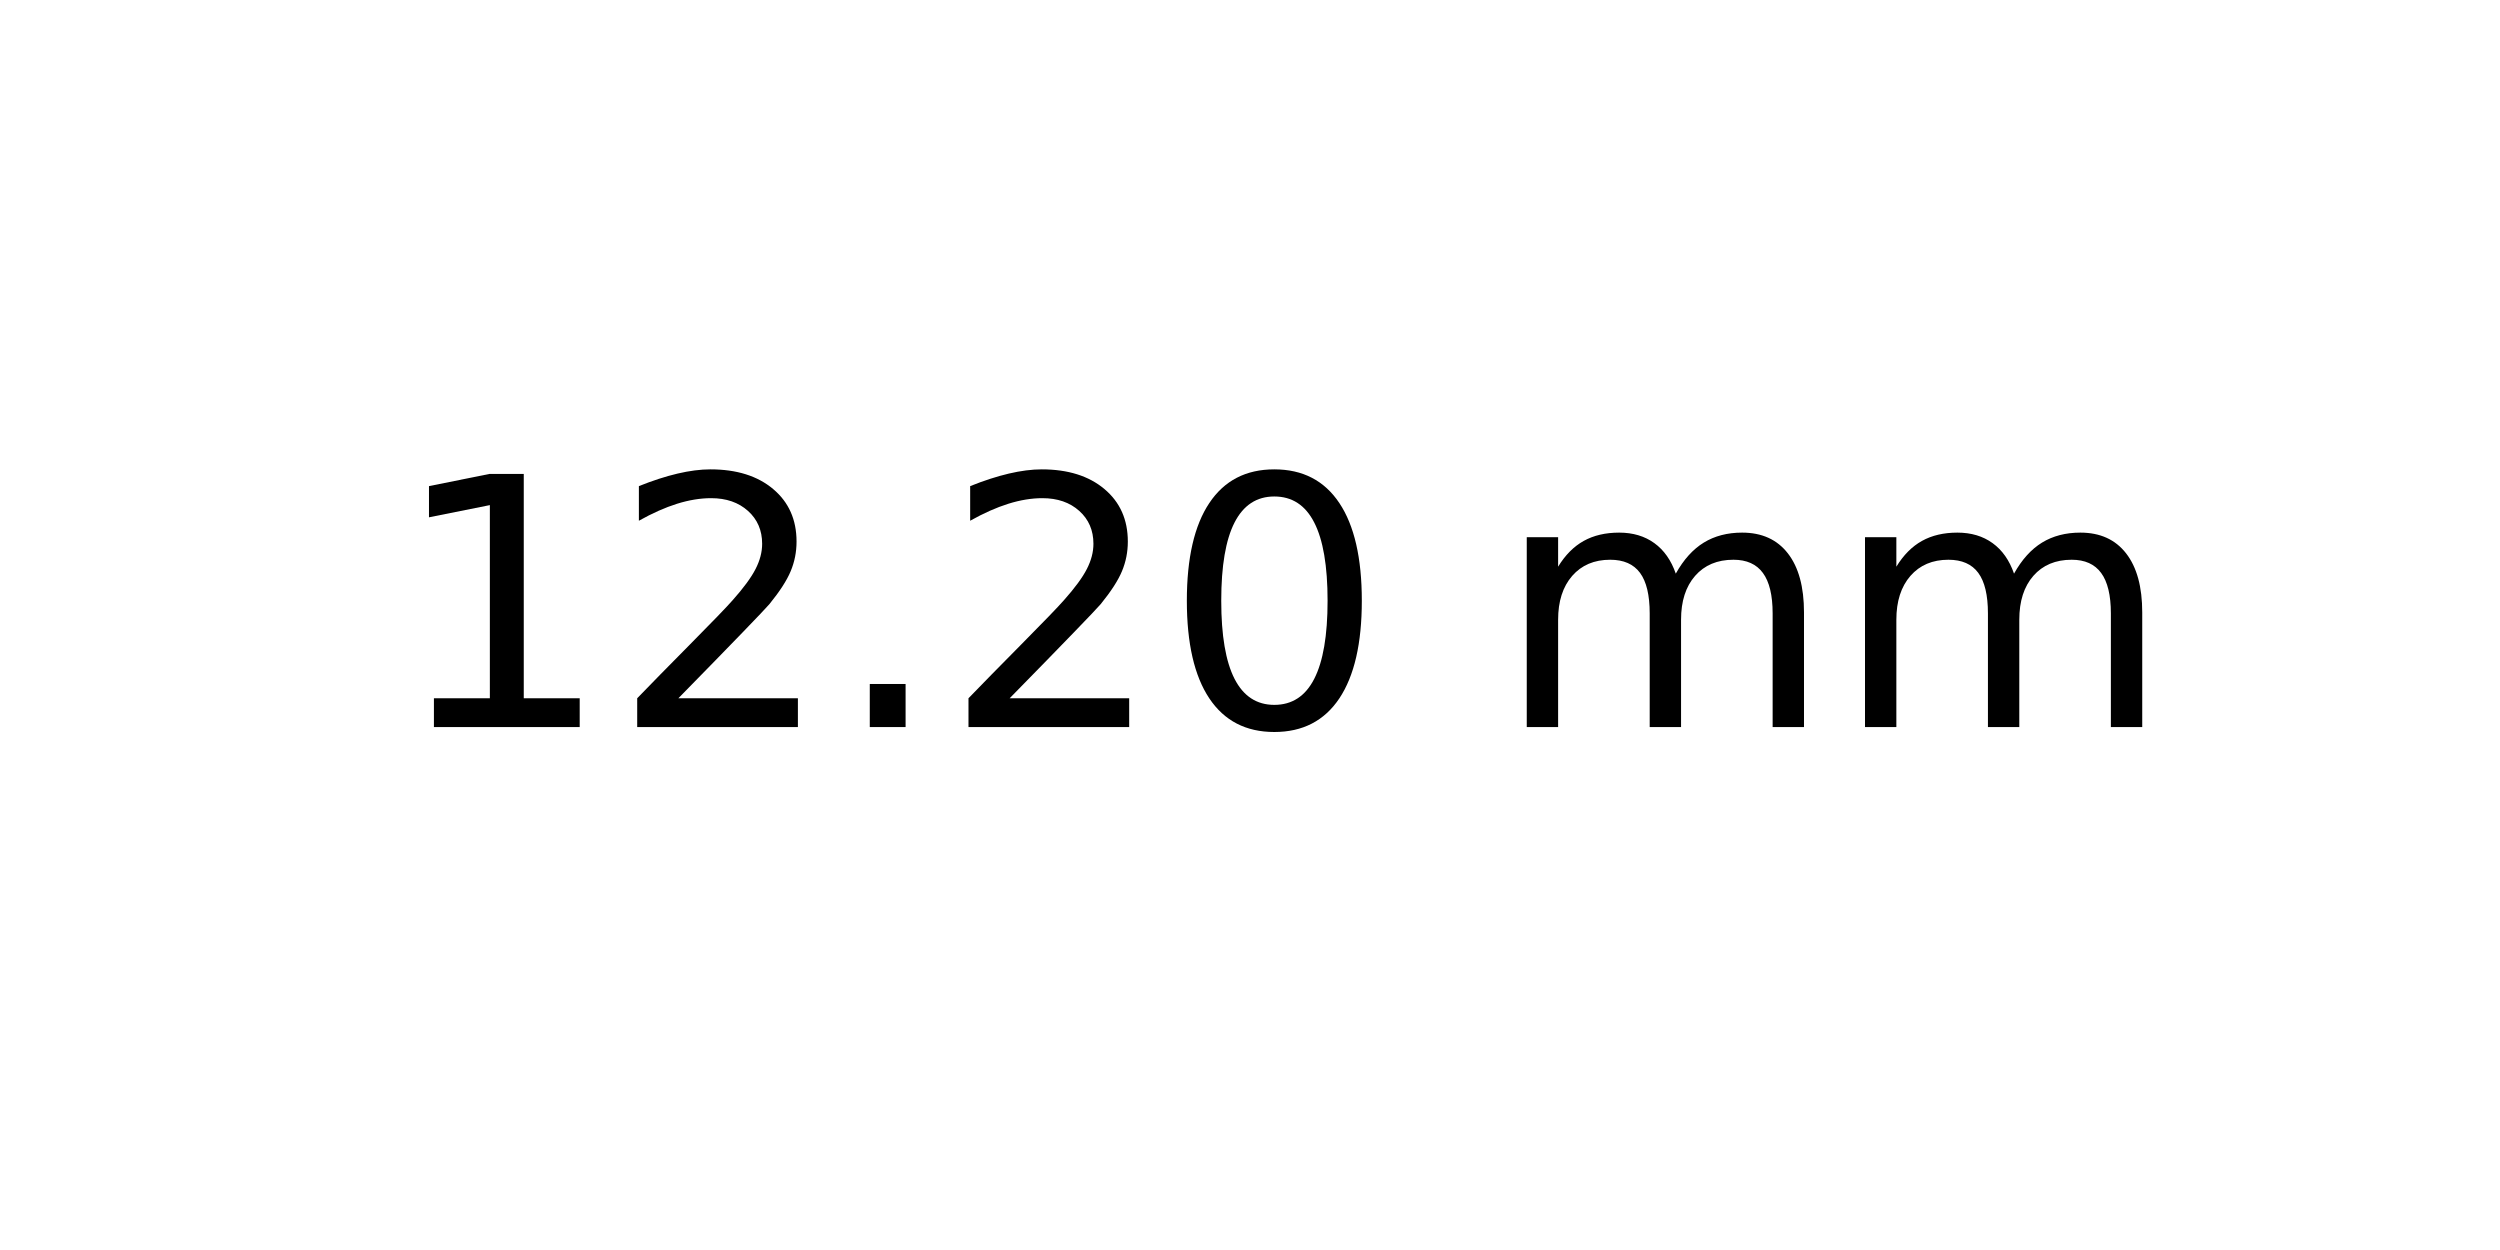
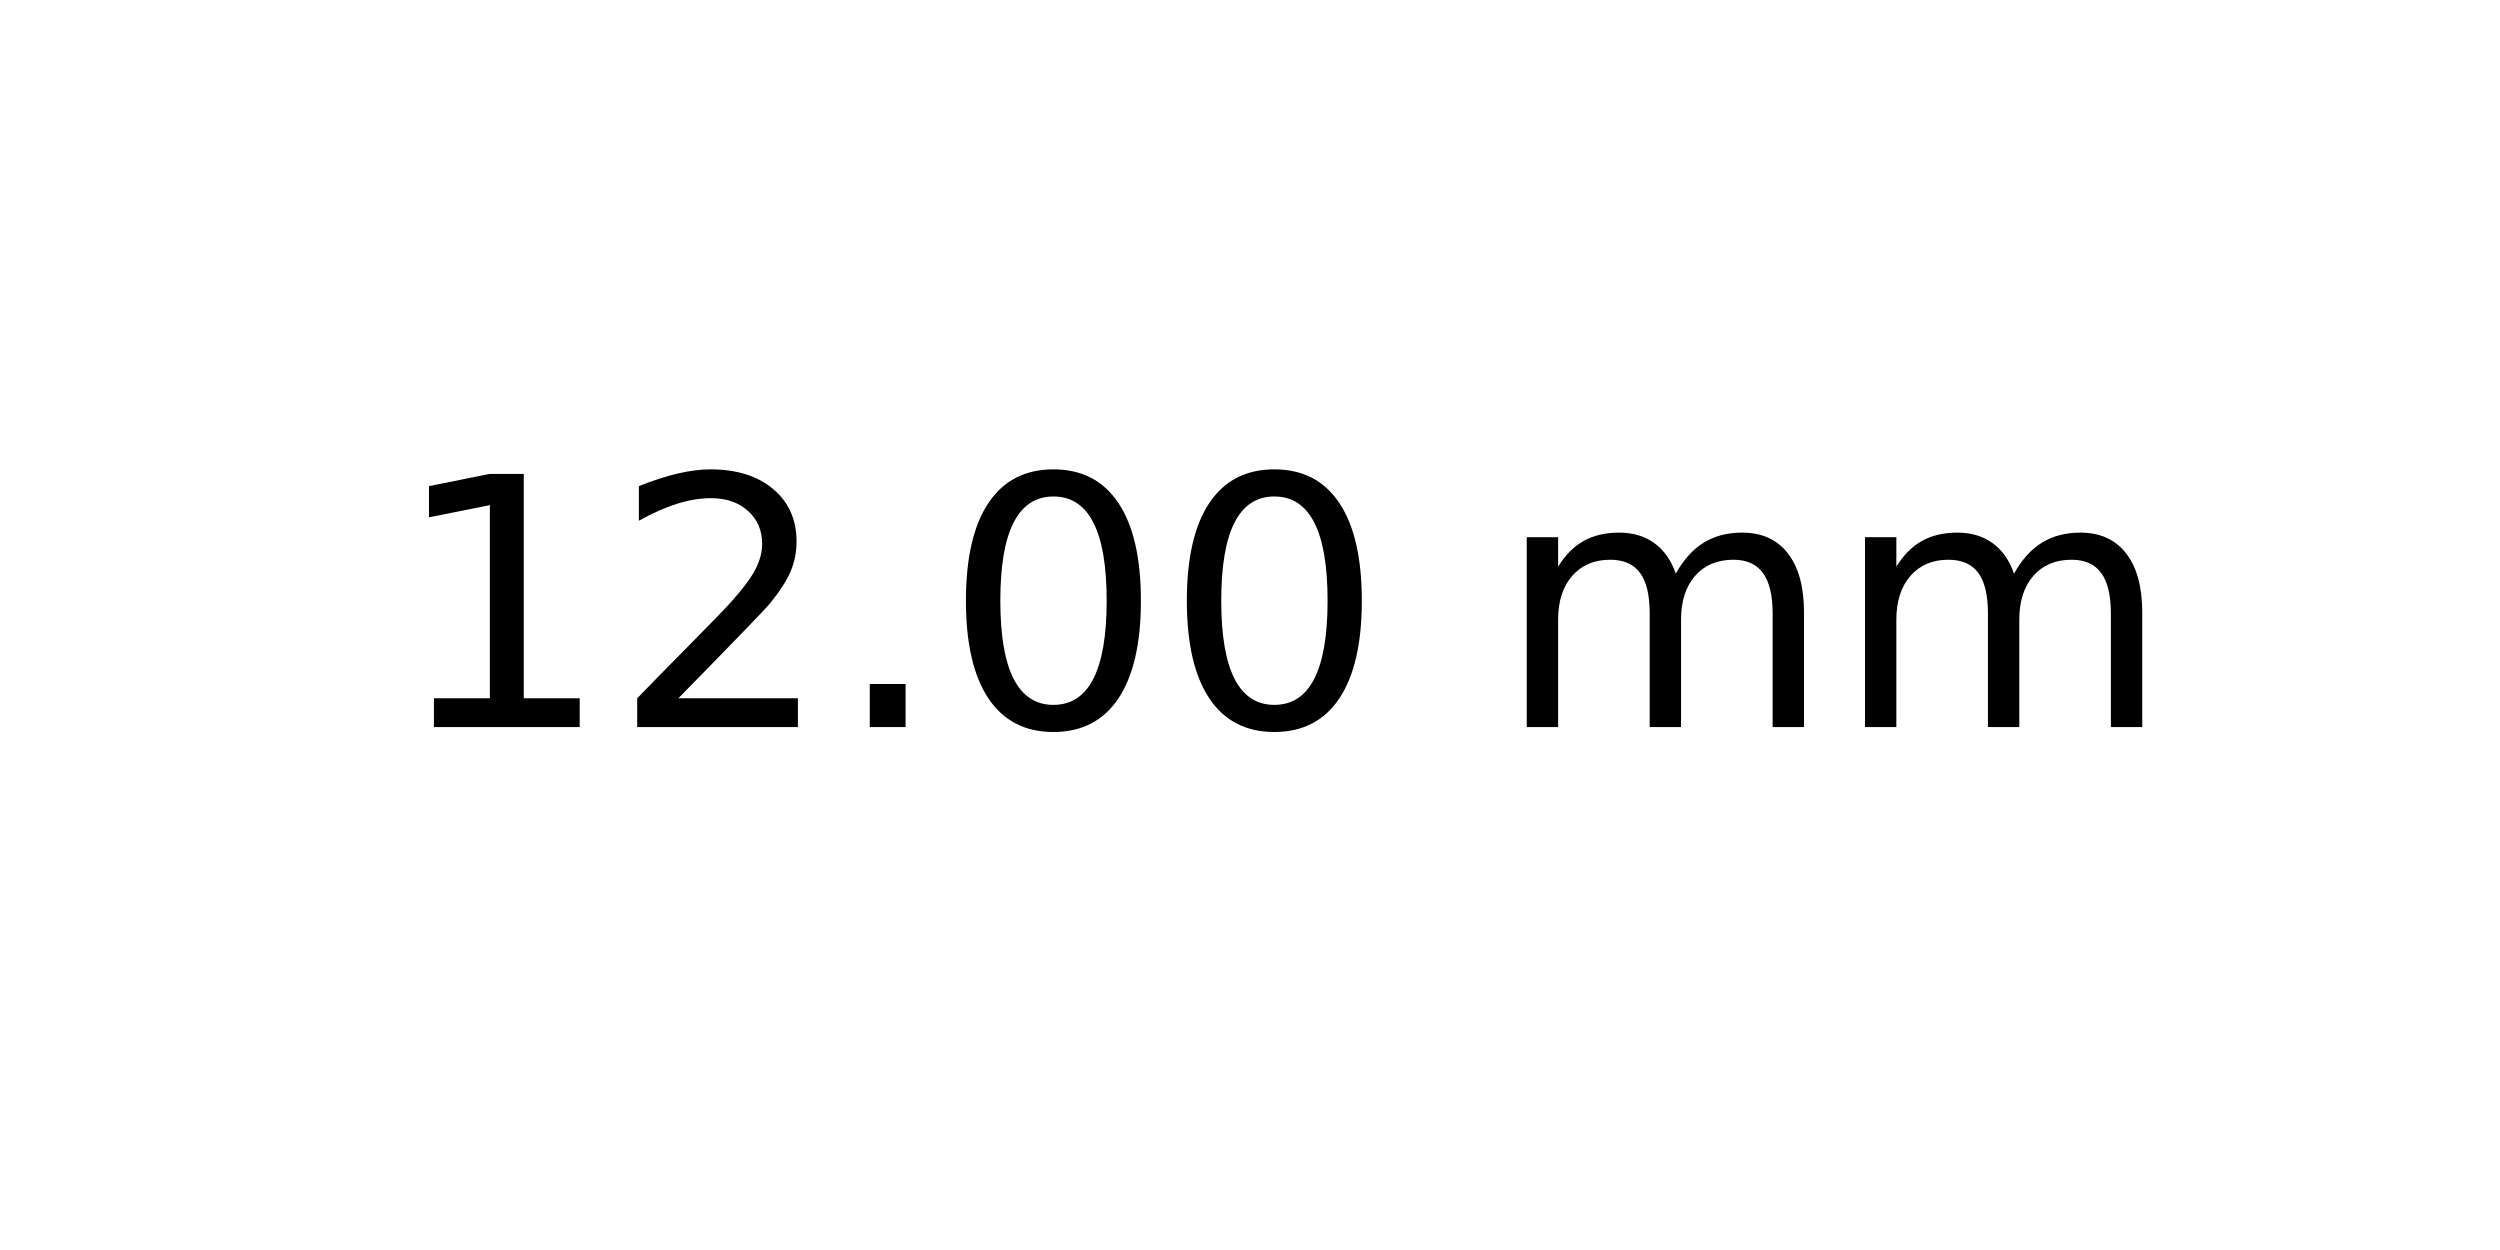
<svg xmlns="http://www.w3.org/2000/svg" xmlns:xlink="http://www.w3.org/1999/xlink" width="72pt" height="36pt" viewBox="0 0 72 36" version="1.1">
  <defs>
    <style type="text/css">*{stroke-linejoin: round; stroke-linecap: butt}</style>
  </defs>
  <g id="figure_1">
    <g id="axes_1">
      <g id="text_1">
        <g transform="translate(11.25625 20.93937) scale(0.1 -0.1)">
          <defs>
            <path id="DejaVuSans-31" d="M 794 531  L 1825 531  L 1825 4091  L 703 3866  L 703 4441  L 1819 4666  L 2450 4666  L 2450 531  L 3481 531  L 3481 0  L 794 0  L 794 531  z " transform="scale(0.015625)" />
            <path id="DejaVuSans-32" d="M 1228 531  L 3431 531  L 3431 0  L 469 0  L 469 531  Q 828 903 1448 1529  Q 2069 2156 2228 2338  Q 2531 2678 2651 2914  Q 2772 3150 2772 3378  Q 2772 3750 2511 3984  Q 2250 4219 1831 4219  Q 1534 4219 1204 4116  Q 875 4013 500 3803  L 500 4441  Q 881 4594 1212 4672  Q 1544 4750 1819 4750  Q 2544 4750 2975 4387  Q 3406 4025 3406 3419  Q 3406 3131 3298 2873  Q 3191 2616 2906 2266  Q 2828 2175 2409 1742  Q 1991 1309 1228 531  z " transform="scale(0.015625)" />
            <path id="DejaVuSans-2e" d="M 684 794  L 1344 794  L 1344 0  L 684 0  L 684 794  z " transform="scale(0.015625)" />
            <path id="DejaVuSans-30" d="M 2034 4250  Q 1547 4250 1301 3770  Q 1056 3291 1056 2328  Q 1056 1369 1301 889  Q 1547 409 2034 409  Q 2525 409 2770 889  Q 3016 1369 3016 2328  Q 3016 3291 2770 3770  Q 2525 4250 2034 4250  z M 2034 4750  Q 2819 4750 3233 4129  Q 3647 3509 3647 2328  Q 3647 1150 3233 529  Q 2819 -91 2034 -91  Q 1250 -91 836 529  Q 422 1150 422 2328  Q 422 3509 836 4129  Q 1250 4750 2034 4750  z " transform="scale(0.015625)" />
            <path id="DejaVuSans-20" transform="scale(0.015625)" />
            <path id="DejaVuSans-6d" d="M 3328 2828  Q 3544 3216 3844 3400  Q 4144 3584 4550 3584  Q 5097 3584 5394 3201  Q 5691 2819 5691 2113  L 5691 0  L 5113 0  L 5113 2094  Q 5113 2597 4934 2840  Q 4756 3084 4391 3084  Q 3944 3084 3684 2787  Q 3425 2491 3425 1978  L 3425 0  L 2847 0  L 2847 2094  Q 2847 2600 2669 2842  Q 2491 3084 2119 3084  Q 1678 3084 1418 2786  Q 1159 2488 1159 1978  L 1159 0  L 581 0  L 581 3500  L 1159 3500  L 1159 2956  Q 1356 3278 1631 3431  Q 1906 3584 2284 3584  Q 2666 3584 2933 3390  Q 3200 3197 3328 2828  z " transform="scale(0.015625)" />
          </defs>
          <use xlink:href="#DejaVuSans-31" />
          <use xlink:href="#DejaVuSans-32" x="63.623" />
          <use xlink:href="#DejaVuSans-2e" x="127.246" />
-           <use xlink:href="#DejaVuSans-32" x="159.033" />
+           <use xlink:href="#DejaVuSans-30" x="159.033" />
          <use xlink:href="#DejaVuSans-30" x="222.656" />
          <use xlink:href="#DejaVuSans-20" x="286.279" />
          <use xlink:href="#DejaVuSans-6d" x="318.066" />
          <use xlink:href="#DejaVuSans-6d" x="415.479" />
        </g>
      </g>
    </g>
  </g>
</svg>
